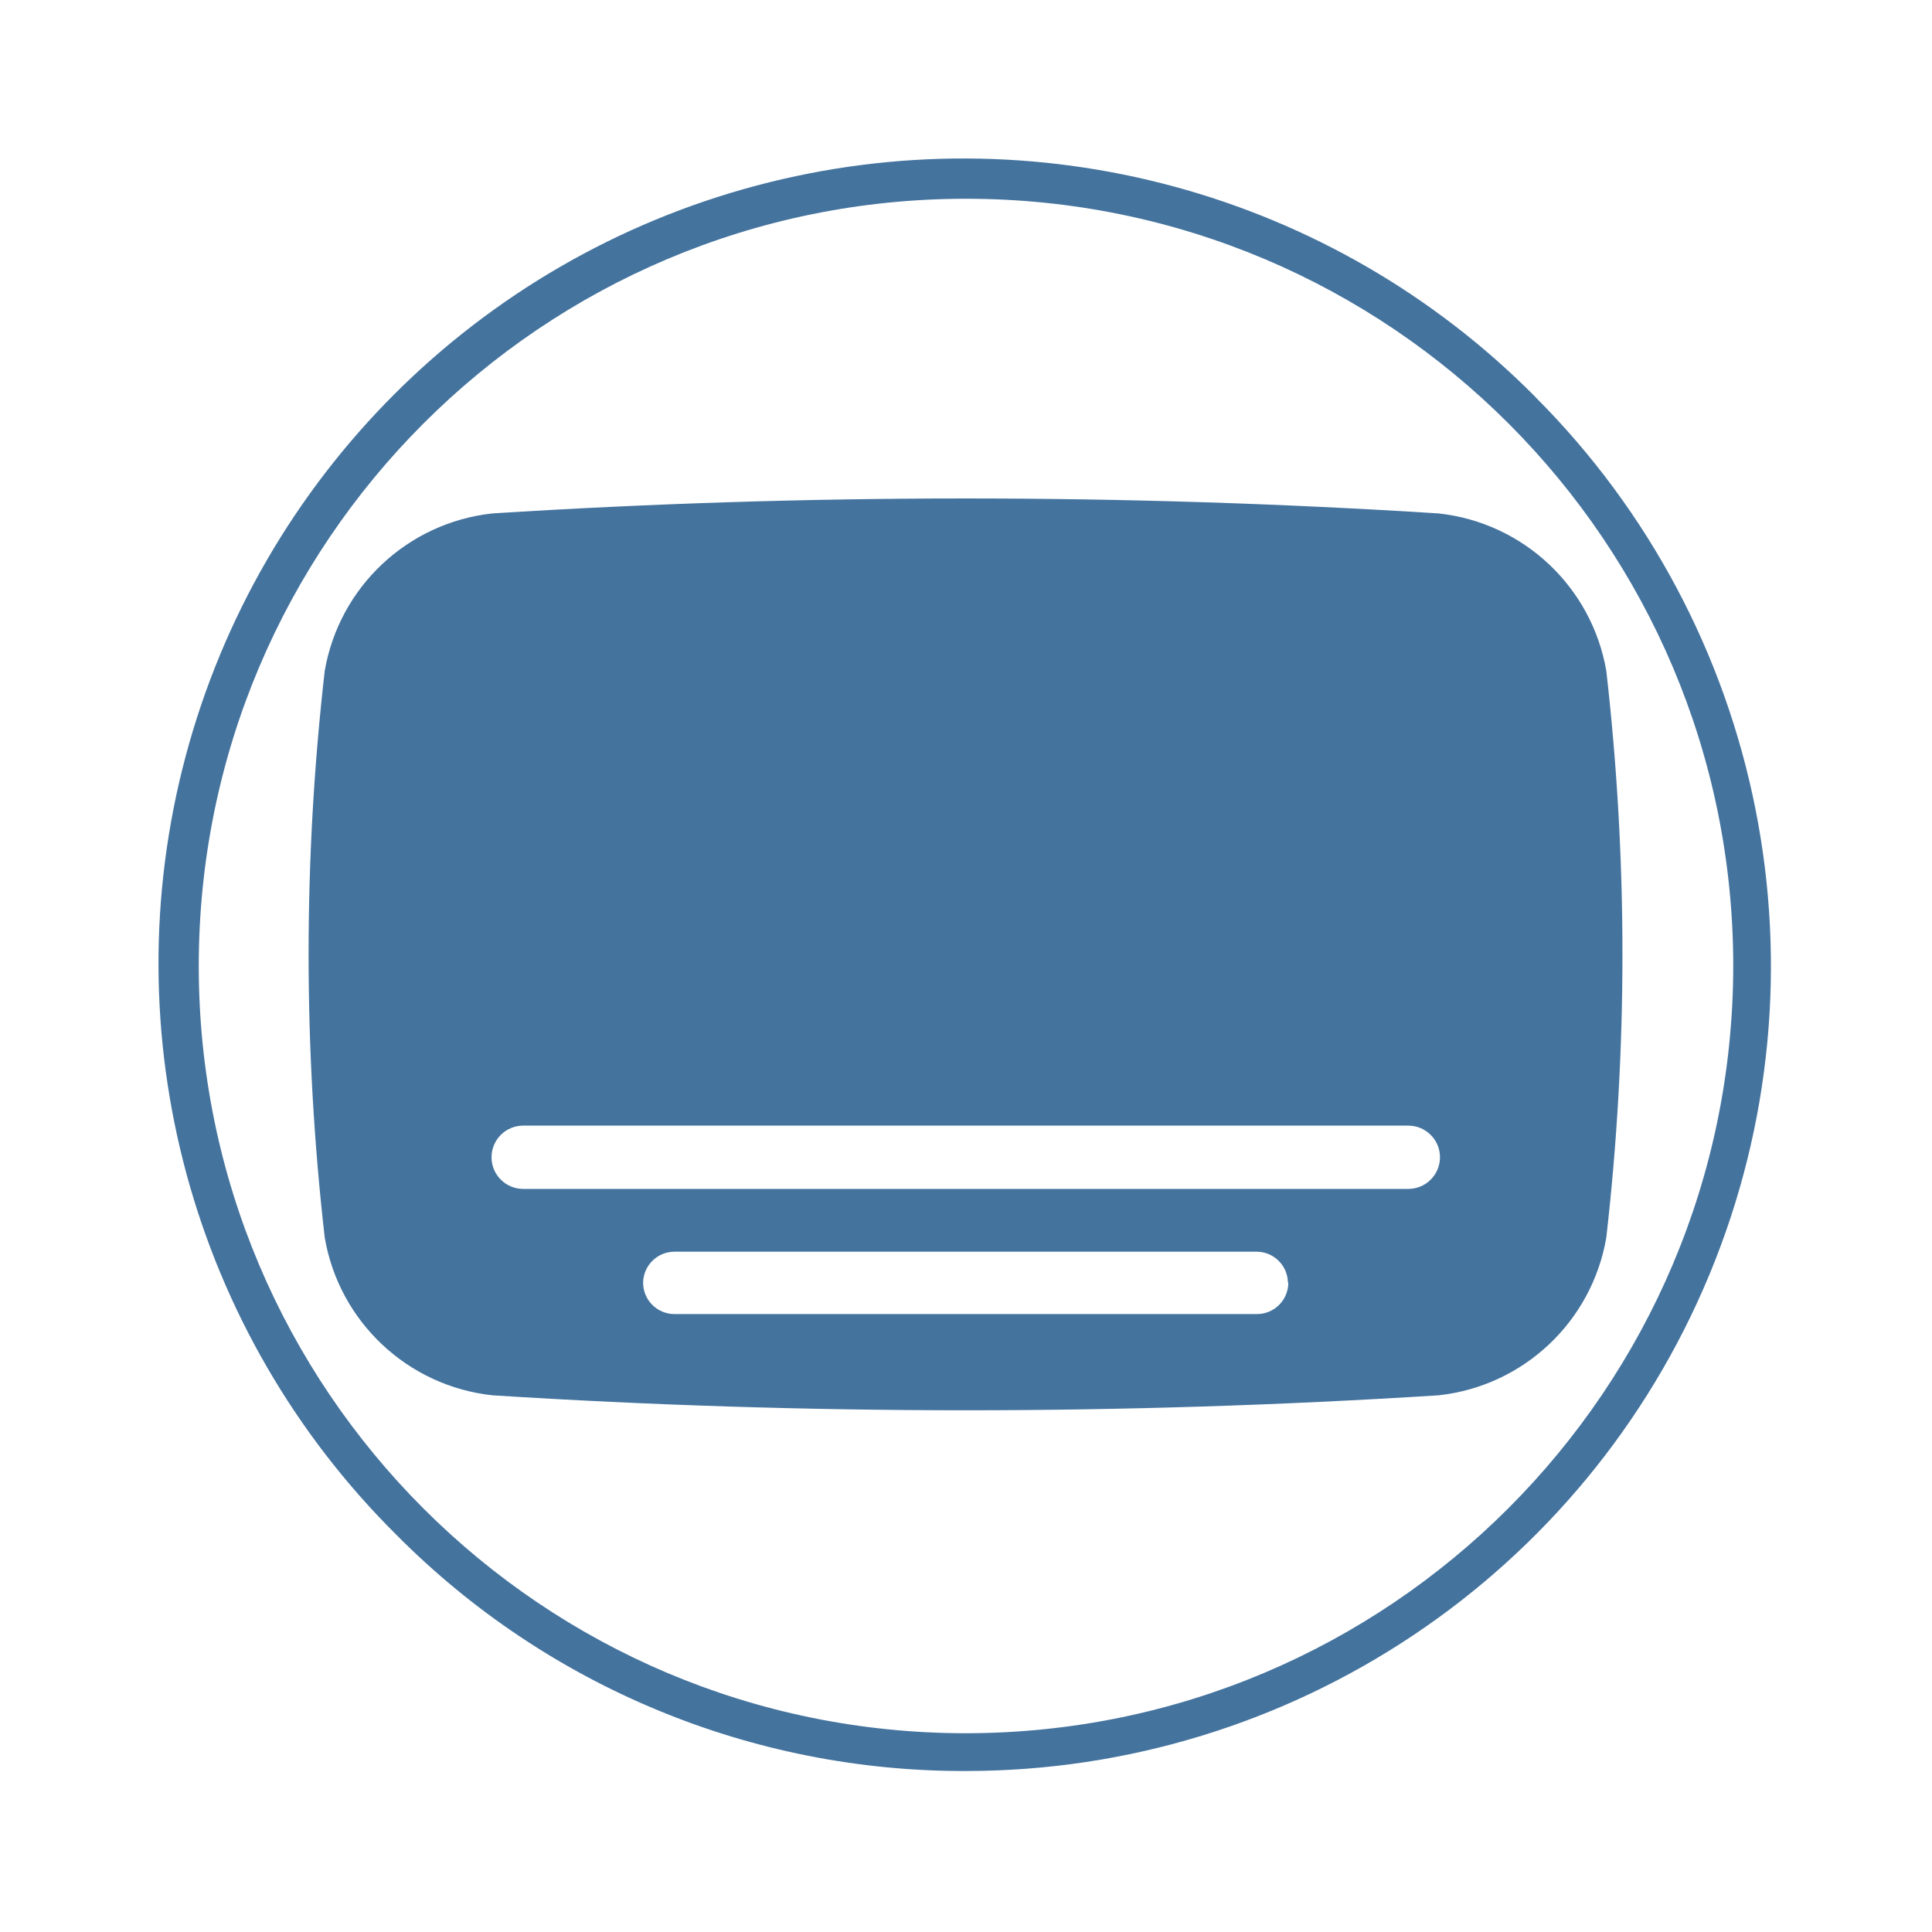
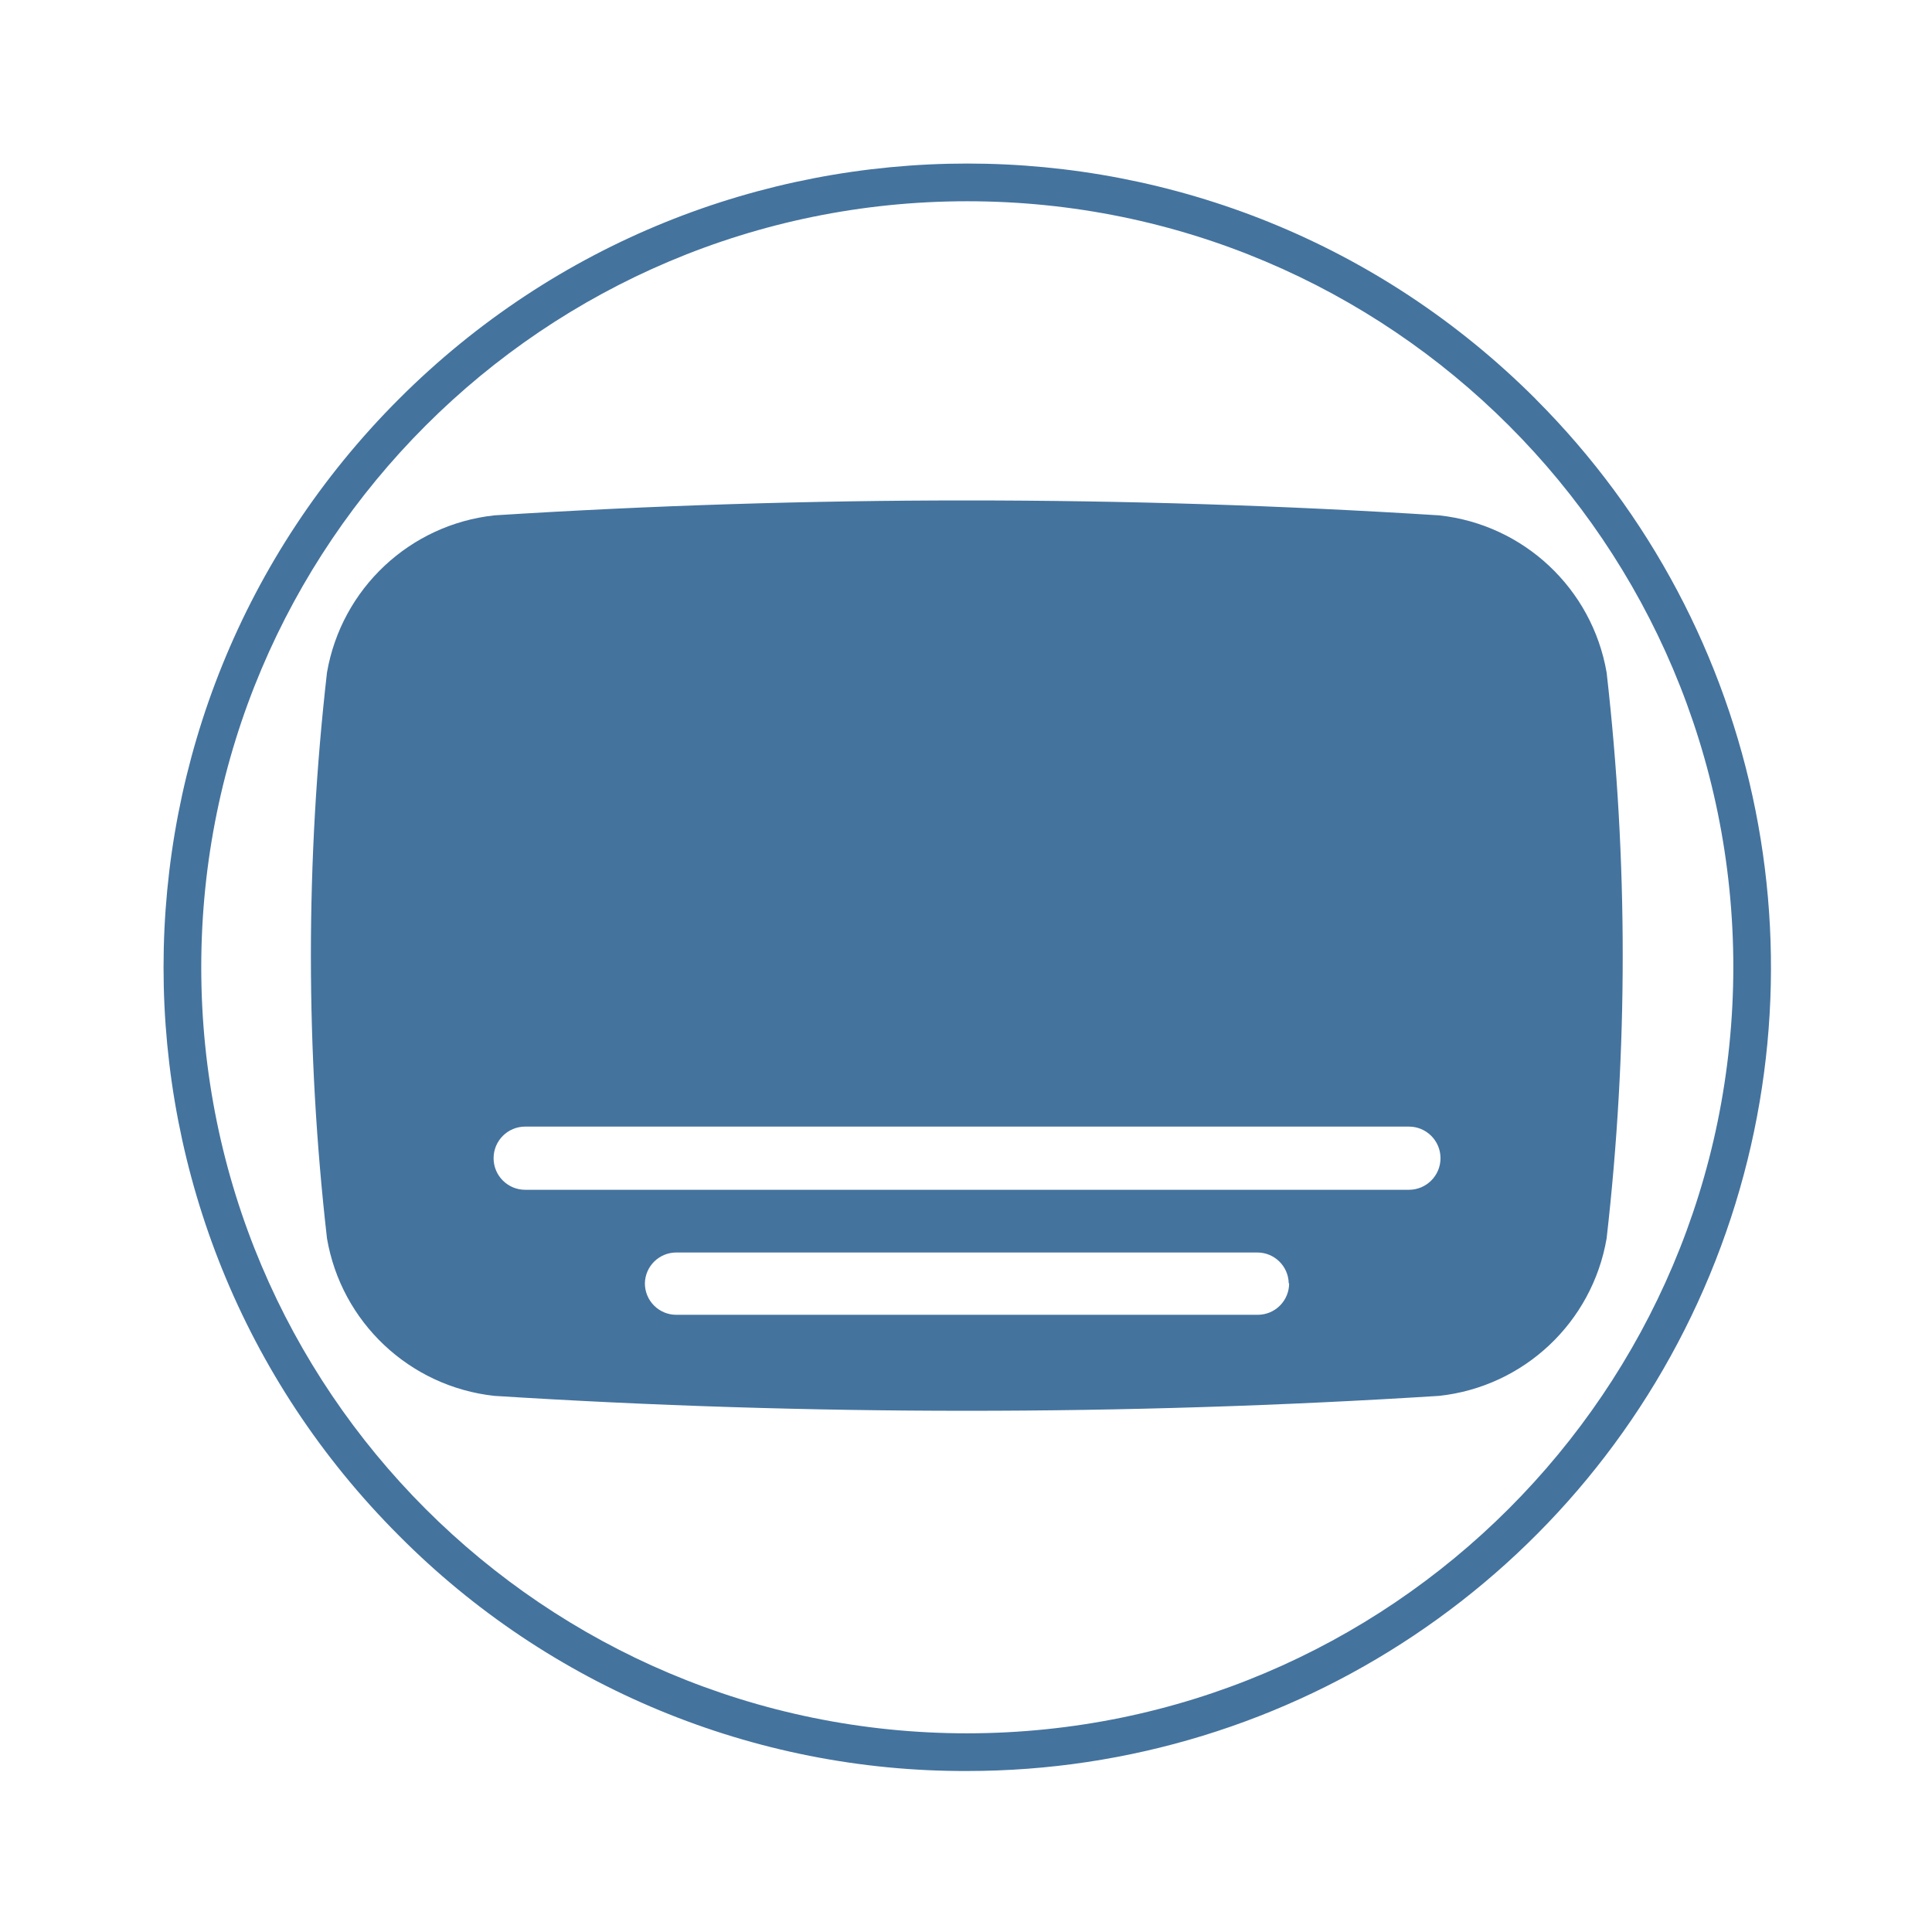
<svg xmlns="http://www.w3.org/2000/svg" viewBox="0 0 24 24">
-   <path fill="#44739e" d="M19.954 8.333a2.374 2.374 0 0 0-2.083-1.955 93 93 0 0 0-11.755 0 2.374 2.374 0 0 0-2.082 1.955 31 31 0 0 0 0 7.041 2.374 2.374 0 0 0 2.082 1.959 93 93 0 0 0 11.755 0 2.374 2.374 0 0 0 2.083-1.959 31 31 0 0 0 0-7.041m-3.95 7.6a.39.39 0 0 1-.391.391H8.38a.39.39 0 0 1-.391-.391.39.39 0 0 1 .391-.384h7.228a.39.39 0 0 1 .391.384Zm1.491-1.164H6.499a.391.391 0 0 1 0-.786h10.996a.391.391 0 0 1 0 .786m1.576-9.84A10 10 0 1 0 4.929 19.071 9.92 9.92 0 0 0 12 22a10 10 0 0 0 7.07-17.071ZM12 21.531A9.531 9.531 0 1 1 21.531 12 9.54 9.54 0 0 1 12 21.531" />
+   <path fill="#44739e" d="M19.958 8.354a2.37 2.37 0 0 0-2.08-1.952 93 93 0 0 0-11.737 0 2.37 2.37 0 0 0-2.079 1.952 31 31 0 0 0 0 7.03 2.37 2.37 0 0 0 2.079 1.956 93 93 0 0 0 11.737 0 2.37 2.37 0 0 0 2.08-1.956 31 31 0 0 0 0-7.03m-3.944 7.588a.39.39 0 0 1-.391.391H8.402a.39.39 0 0 1-.391-.391.39.39 0 0 1 .391-.383h7.216a.39.39 0 0 1 .391.383Zm1.488-1.162H6.524a.39.39 0 0 1 0-.785h10.978a.39.39 0 0 1 0 .785m1.574-9.824a9.984 9.984 0 1 0-14.12 14.12A9.9 9.9 0 0 0 12.016 22a9.984 9.984 0 0 0 7.059-17.044Zm-7.06 16.576a9.516 9.516 0 1 1 9.516-9.516 9.525 9.525 0 0 1-9.516 9.516" />
</svg>
